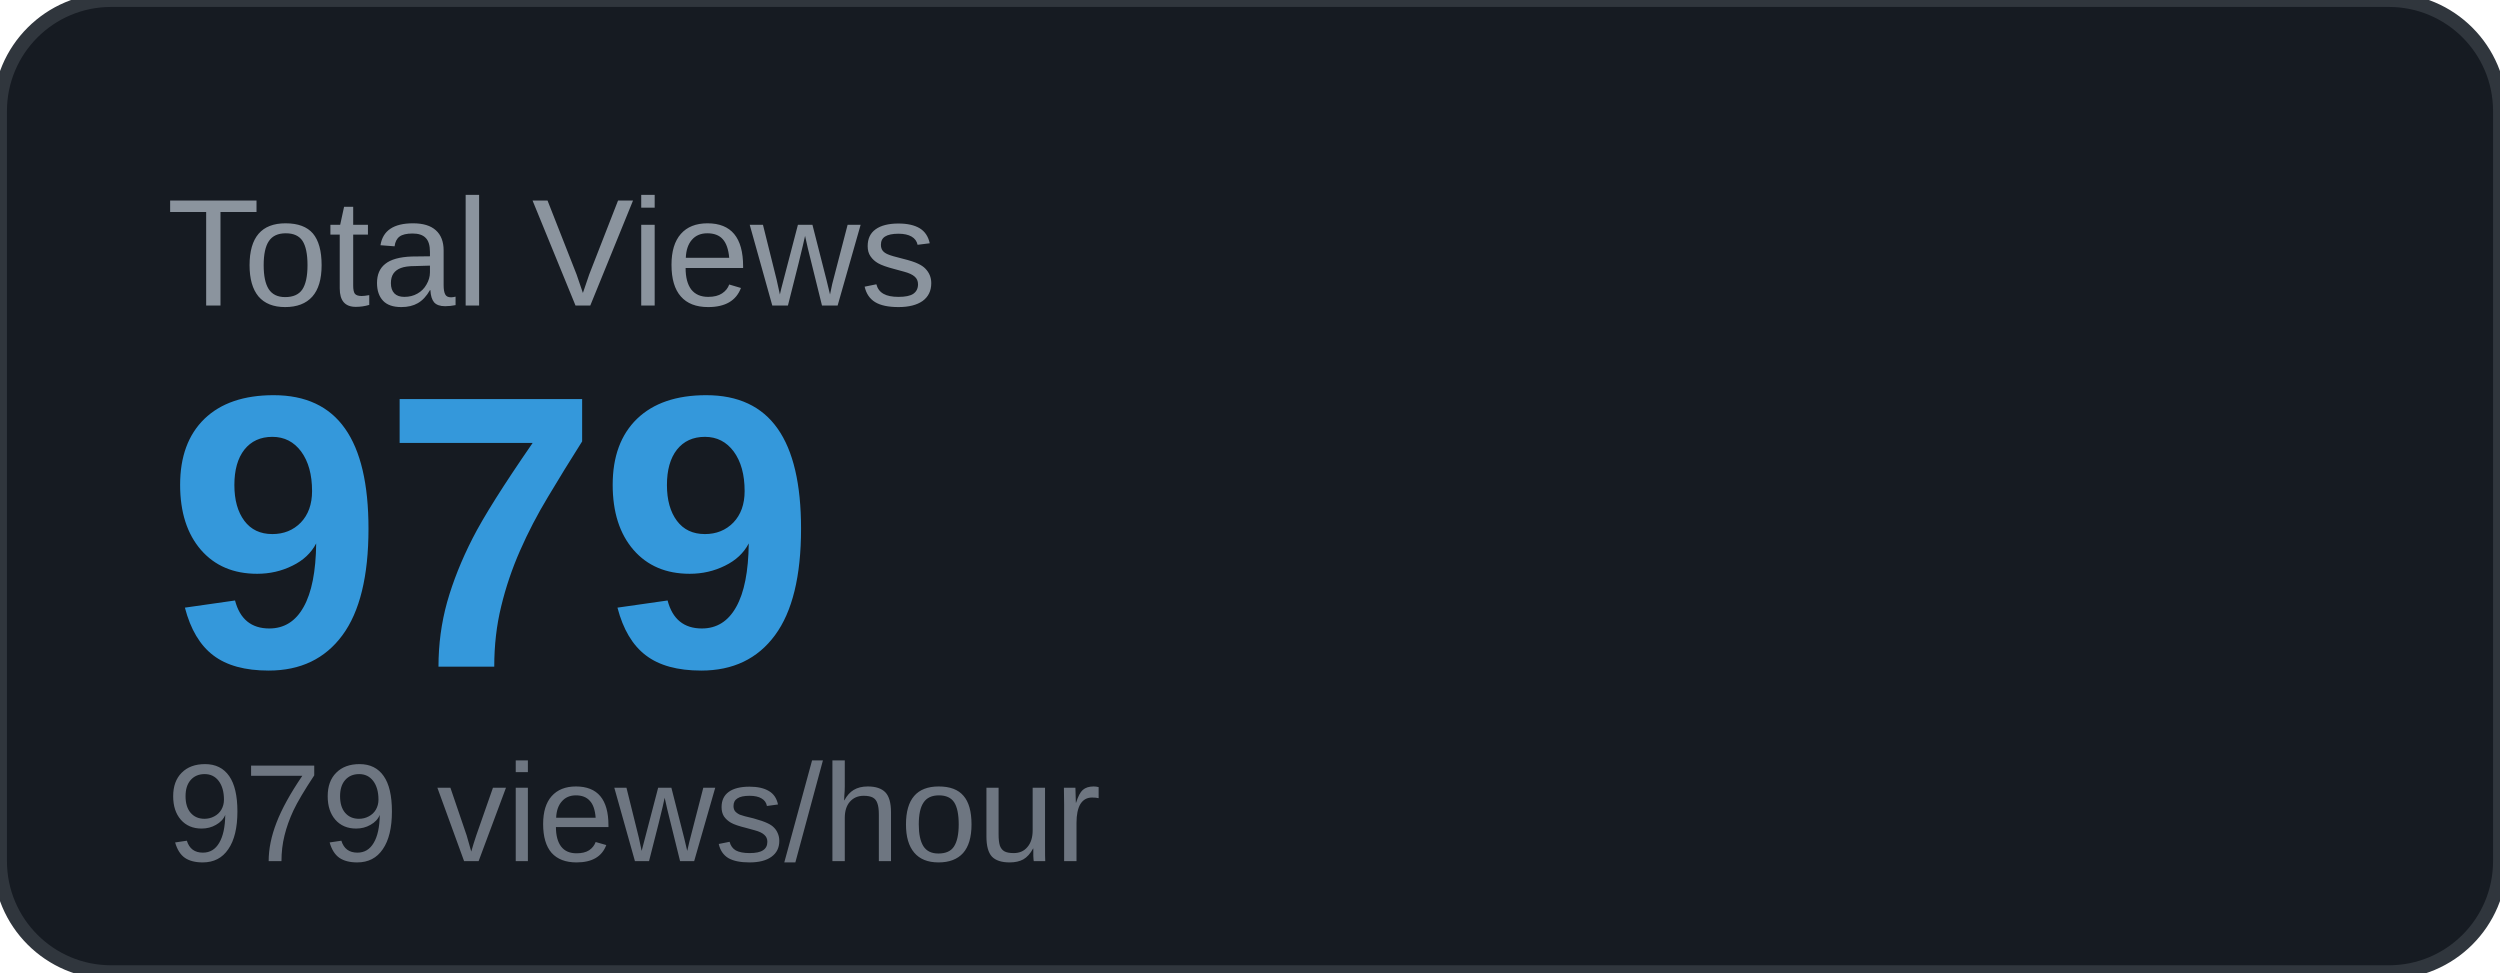
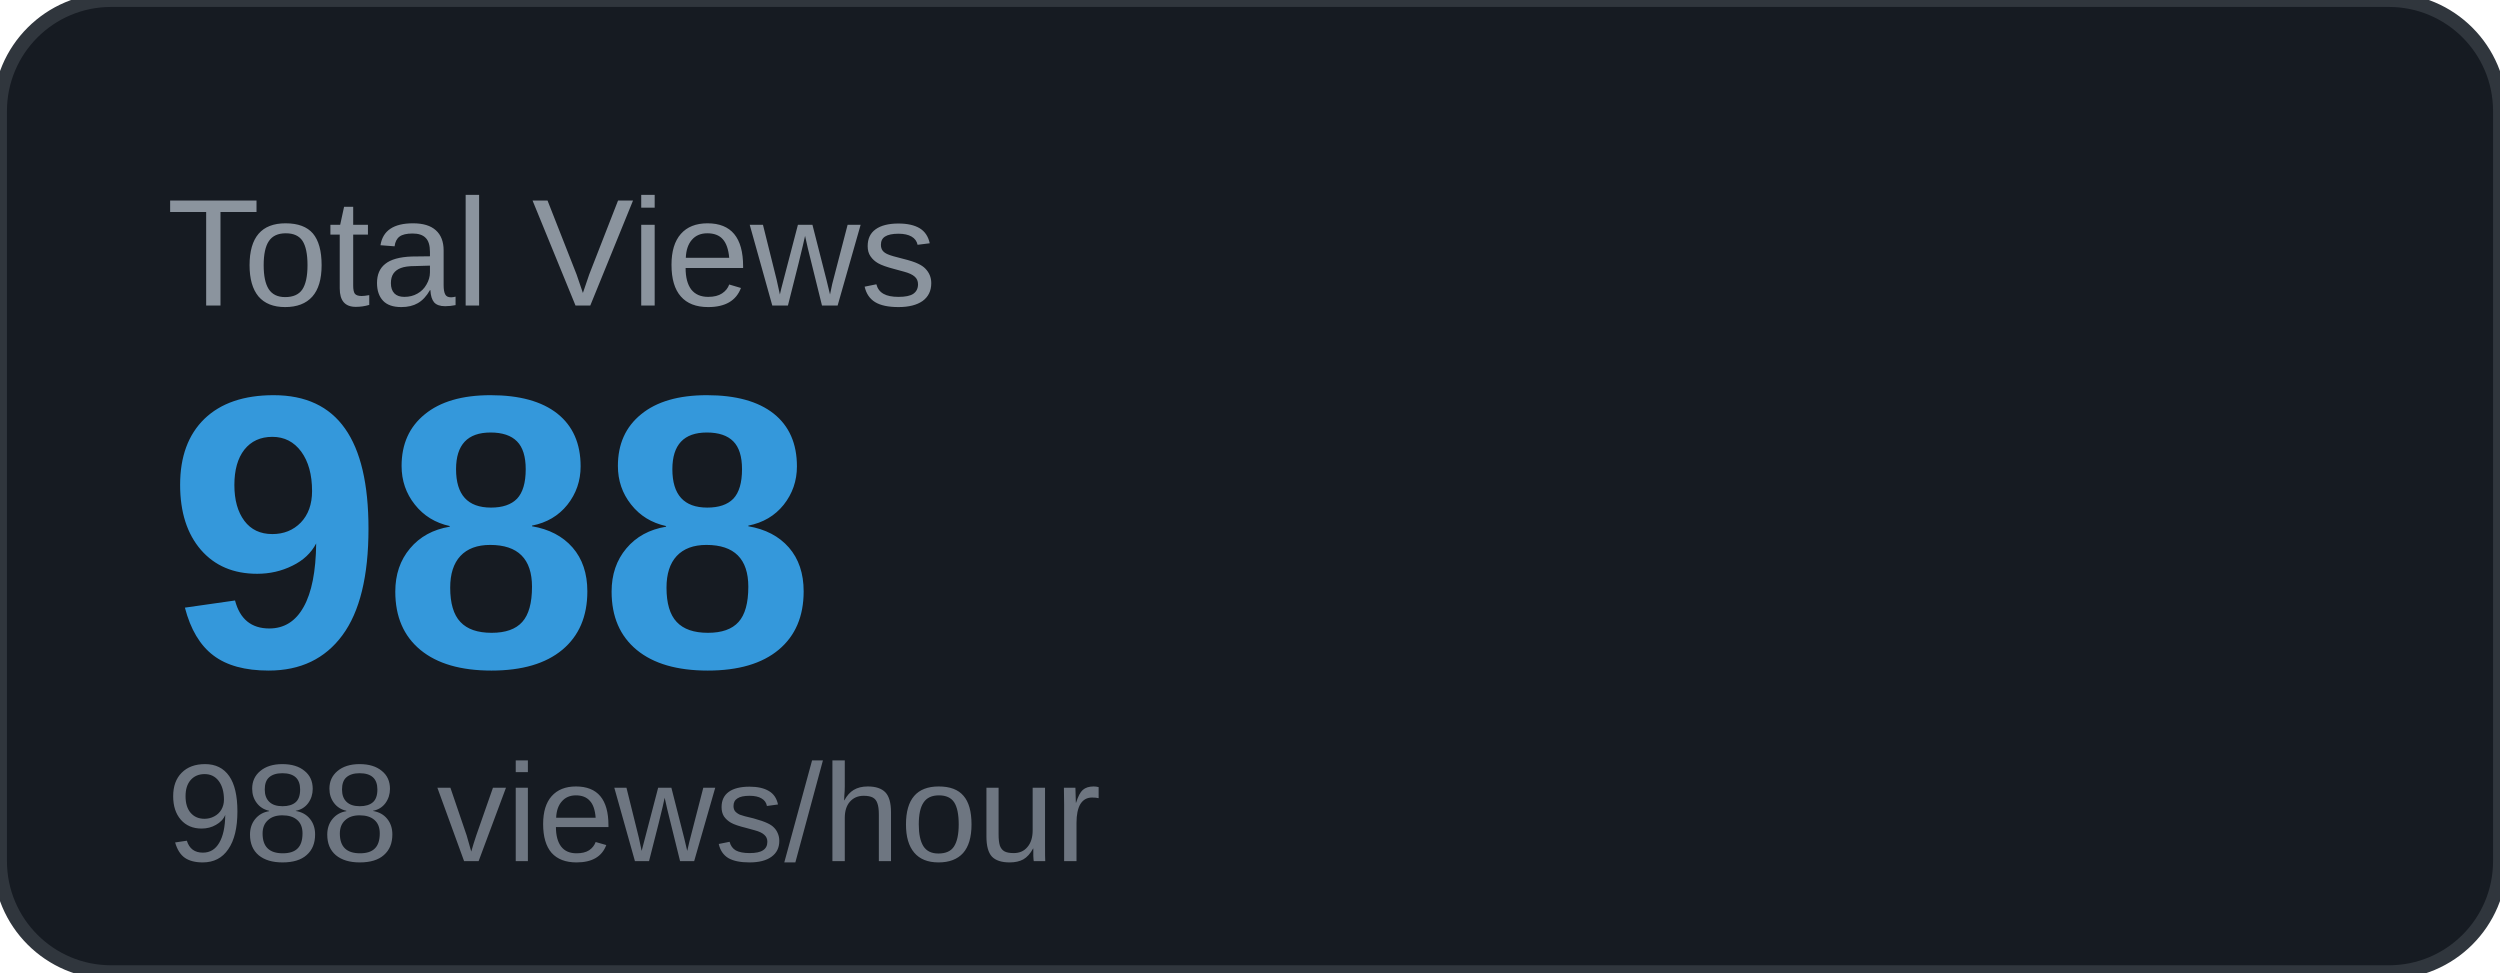
<svg xmlns="http://www.w3.org/2000/svg" width="180" height="70" viewBox="0 0 180 70">
  <rect width="180" height="70" rx="8" fill="#161b22" />
  <rect width="180" height="70" rx="8" fill="none" stroke="#30363d" stroke-width="1" />
  <text x="12" y="22" font-family="Arial, sans-serif" font-size="11" fill="#8b949e" text-transform="uppercase">Total Views</text>
-   <text x="12" y="48" font-family="Arial, sans-serif" font-size="28" font-weight="700" fill="#3498db">979</text>
-   <text x="12" y="62" font-family="Arial, sans-serif" font-size="10" fill="#6e7681">979 views/hour</text>
+   <text x="12" y="48" font-family="Arial, sans-serif" font-size="28" font-weight="700" fill="#3498db">988</text>
+   <text x="12" y="62" font-family="Arial, sans-serif" font-size="10" fill="#6e7681">988 views/hour</text>
</svg>
